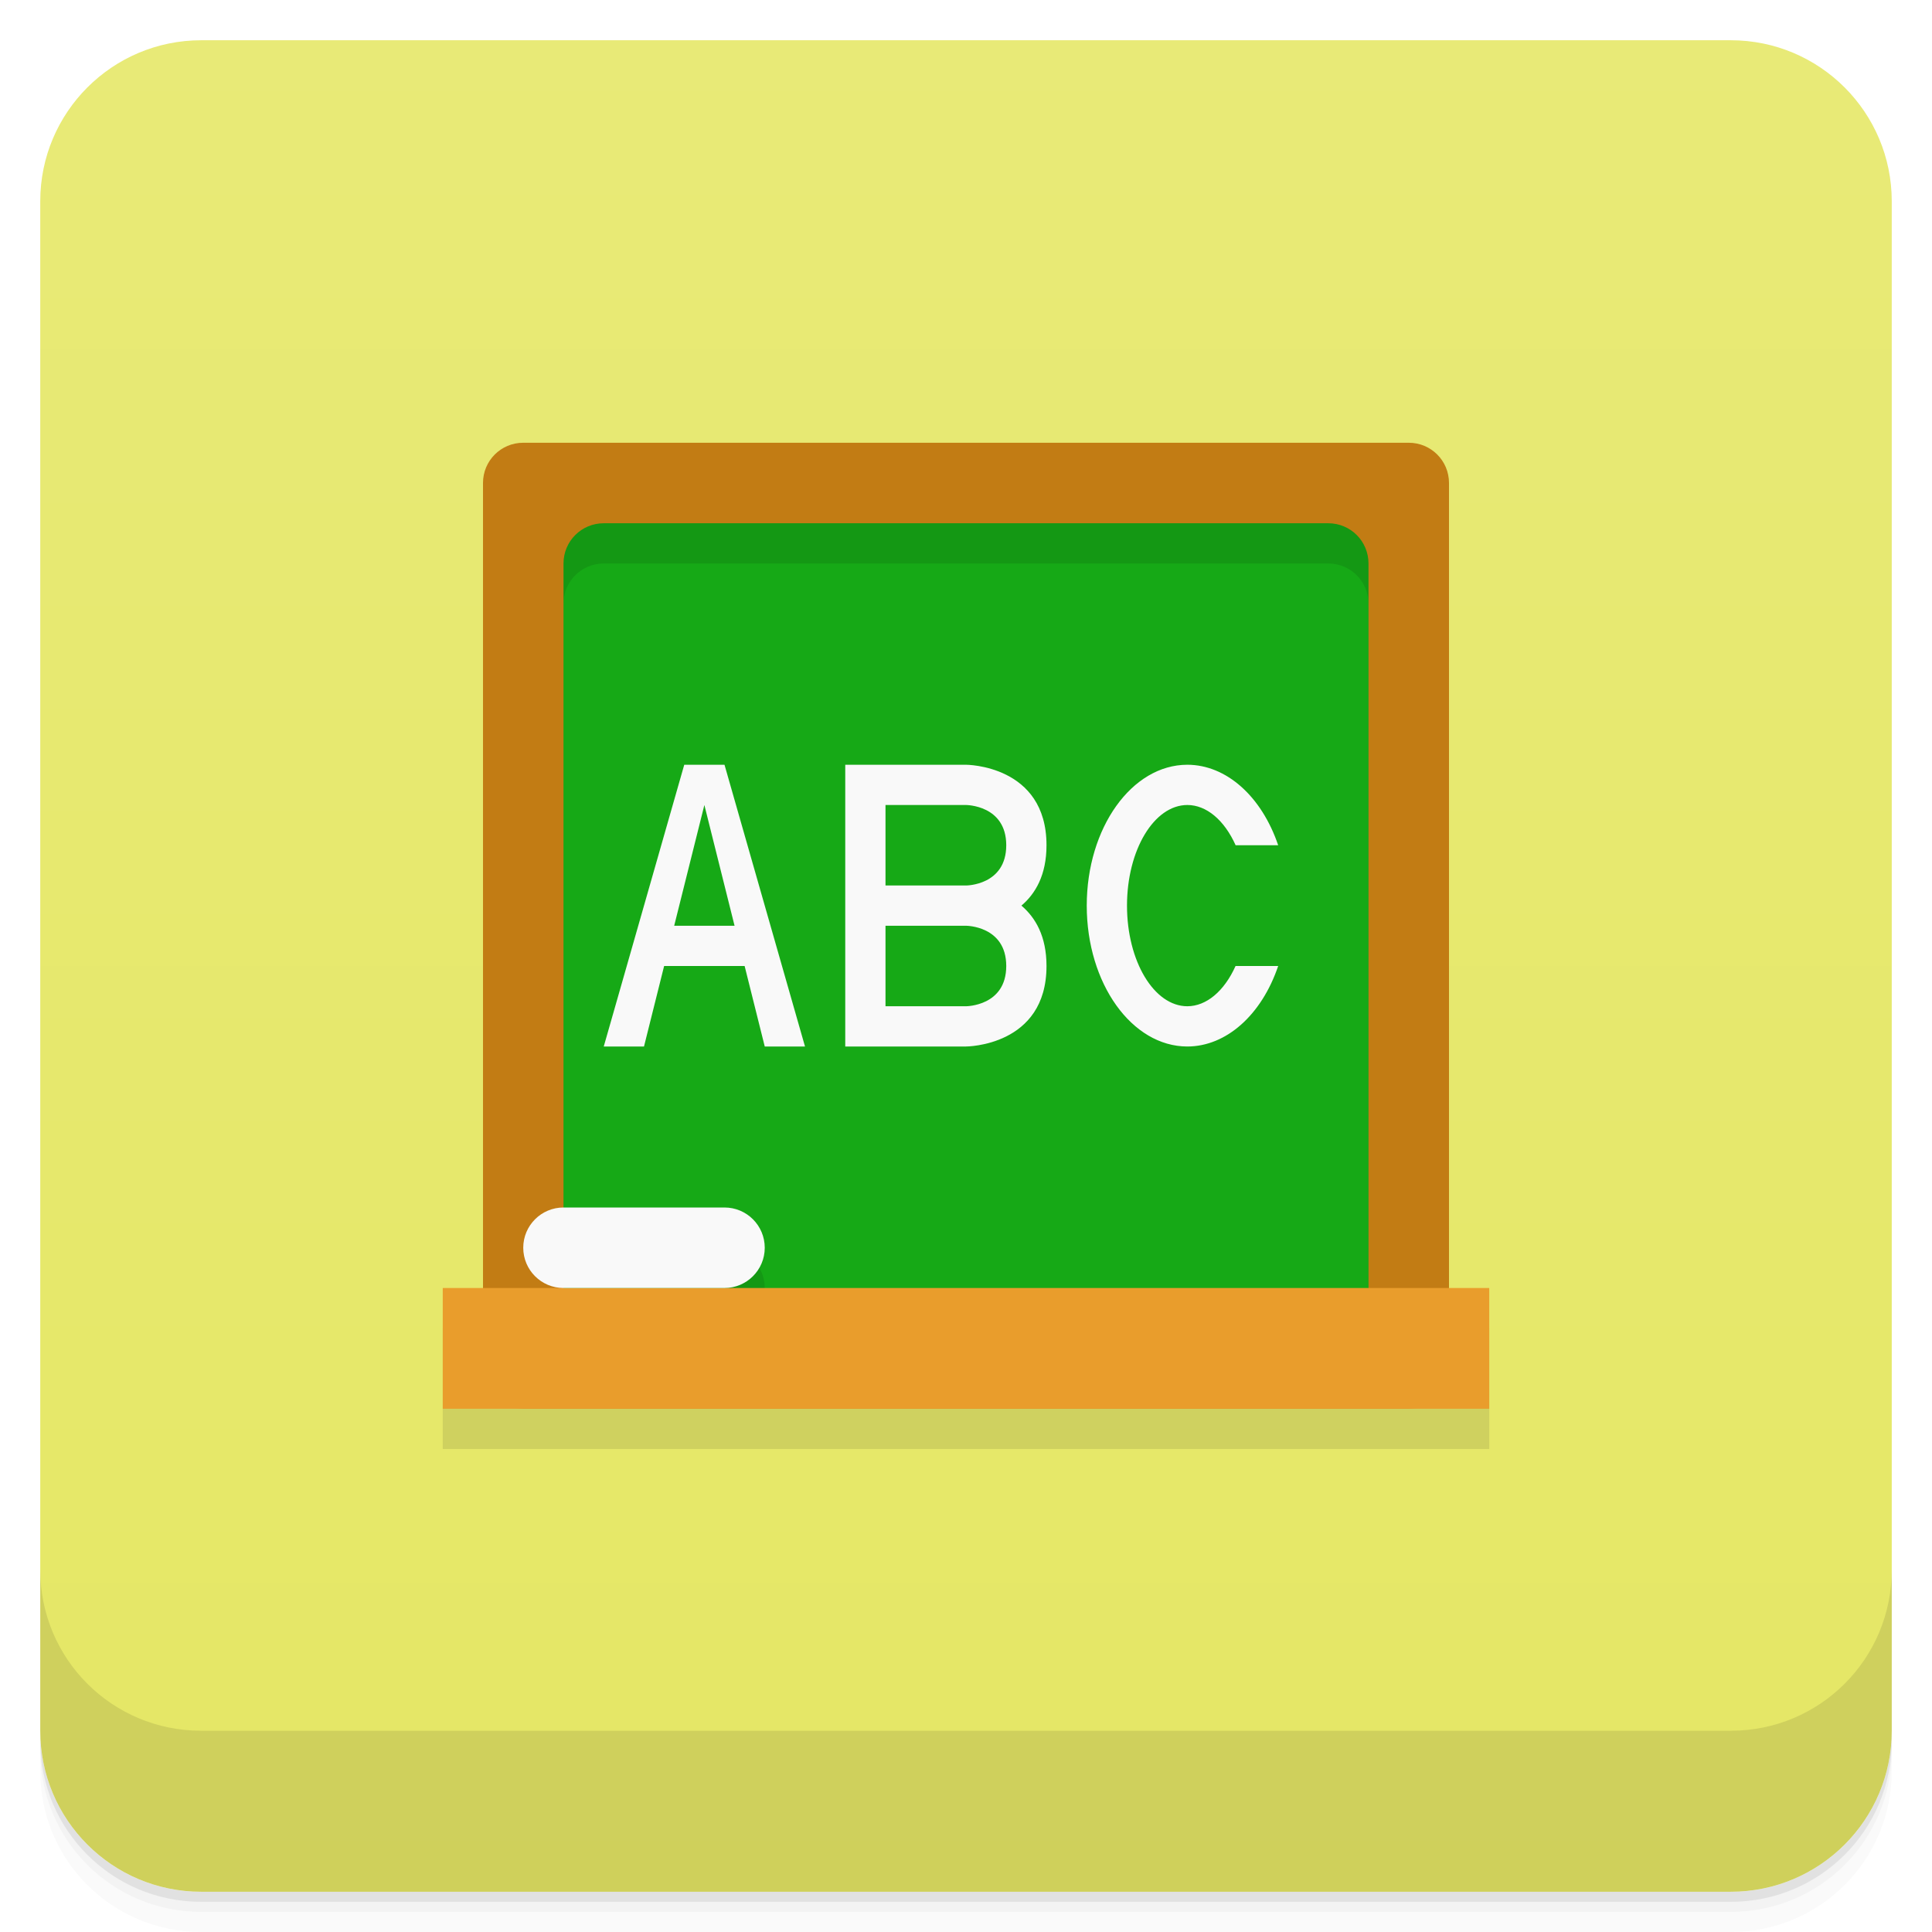
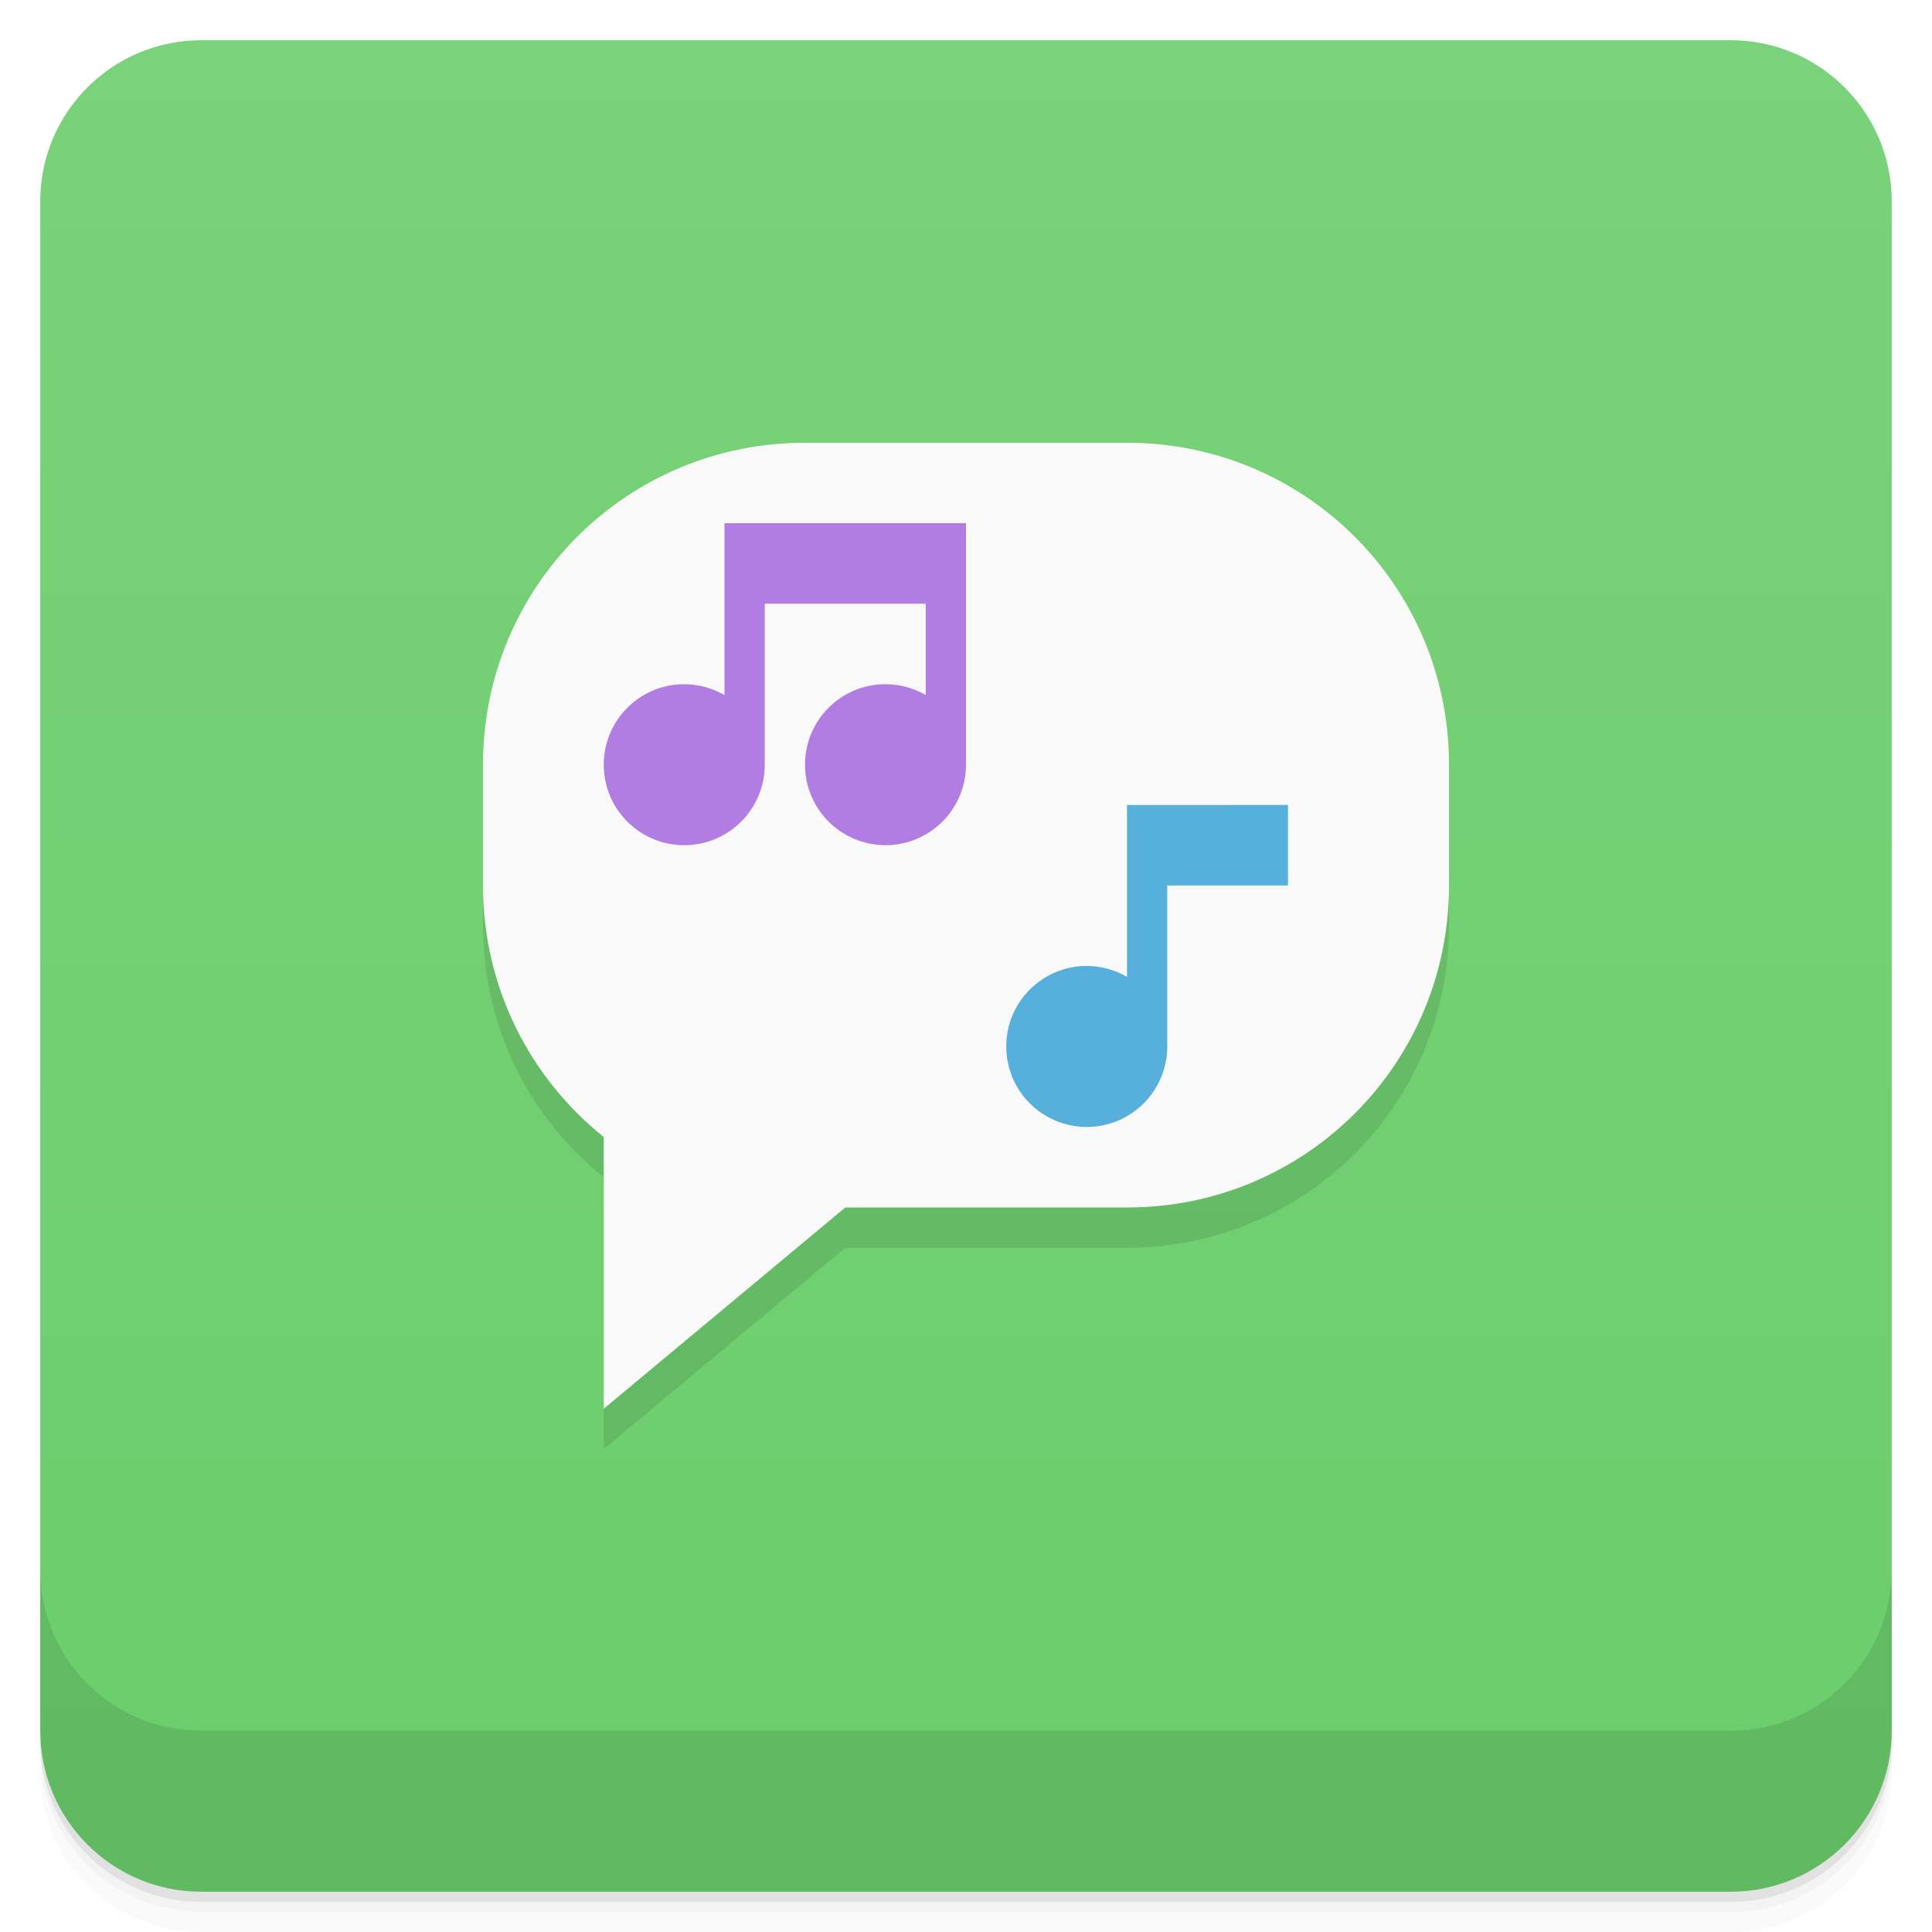
<svg xmlns="http://www.w3.org/2000/svg" version="1.1" viewBox="0 0 48 48">
  <defs>
    <linearGradient id="bg" x2="0" y1="1" y2="47" gradientUnits="userSpaceOnUse">
-       <stop style="stop-color:#e8ea77" offset="0" />
-       <stop style="stop-color:#e5e765" offset="1" />
+       <stop style="stop-color:#7ad27a" offset="0" />
+       <stop style="stop-color:#6bcd6b" offset="1" />
    </linearGradient>
  </defs>
  <path d="m1 43v0.25c0 2.216 1.784 4 4 4h38c2.216 0 4-1.784 4-4v-0.25c0 2.216-1.784 4-4 4h-38c-2.216 0-4-1.784-4-4zm0 0.5v0.5c0 2.216 1.784 4 4 4h38c2.216 0 4-1.784 4-4v-0.5c0 2.216-1.784 4-4 4h-38c-2.216 0-4-1.784-4-4z" style="opacity:.02" />
  <path d="m1 43.25v0.25c0 2.216 1.784 4 4 4h38c2.216 0 4-1.784 4-4v-0.25c0 2.216-1.784 4-4 4h-38c-2.216 0-4-1.784-4-4z" style="opacity:.05" />
  <path d="m1 43v0.25c0 2.216 1.784 4 4 4h38c2.216 0 4-1.784 4-4v-0.25c0 2.216-1.784 4-4 4h-38c-2.216 0-4-1.784-4-4z" style="opacity:.1" />
  <rect x="1" y="1" width="46" height="46" rx="4" style="fill:url(#bg)" />
  <path d="m1 39v4c0 2.216 1.784 4 4 4h38c2.216 0 4-1.784 4-4v-4c0 2.216-1.784 4-4 4h-38c-2.216 0-4-1.784-4-4z" style="opacity:.1" />
-   <path d="m13 12c-0.554 0-1 0.446-1 1v20h-1v3h26v-3h-1v-20c0-0.554-0.446-1-1-1z" style="opacity:.1;paint-order:stroke fill markers" />
-   <rect x="13" y="12" width="22" height="22" style="fill:#16a916;paint-order:stroke fill markers" />
-   <path d="m13 12v22h2c-0.554 0-1-0.446-1-1h4c0.554 0 1-0.446 1-1s-0.446-1-1-1h-4v-16c0-0.554 0.446-1 1-1h18c0.554 0 1 0.446 1 1v18c0 0.554-0.446 1-1 1h2v-22h-22z" style="opacity:.1;paint-order:stroke fill markers" />
-   <path d="m13 11c-0.554 0-1 0.446-1 1v22c0 0.554 0.446 1 1 1h22c0.554 0 1-0.446 1-1v-22c0-0.554-0.446-1-1-1zm2 2h18c0.554 0 1 0.446 1 1v18c0 0.554-0.446 1-1 1h-18c-0.554 0-1-0.446-1-1v-18c0-0.554 0.446-1 1-1z" style="fill:#c27c14;paint-order:stroke fill markers" />
-   <rect x="11" y="32" width="26" height="3" ry="0" style="fill:#e99d2c;paint-order:stroke fill markers" />
-   <rect x="13" y="30" width="6" height="2" ry="1" style="fill:#f9f9f9;paint-order:stroke fill markers" />
-   <path d="m17 19-2 7h1l0.5-2h2l0.5 2h1l-2-7zm4 0v7h3s2 0 2-2c0-0.742-0.277-1.206-0.623-1.5 0.346-0.294 0.623-0.758 0.623-1.5 0-2-2-2-2-2zm8.5 0a2.5 3.5 0 0 0-2.5 3.5 2.5 3.5 0 0 0 2.5 3.5 2.5 3.5 0 0 0 2.256-2h-1.059a1.5 2.5 0 0 1-1.197 1 1.5 2.5 0 0 1-1.5-2.5 1.5 2.5 0 0 1 1.5-2.5 1.5 2.5 0 0 1 1.199 1h1.057a2.5 3.5 0 0 0-2.256-2zm-12 1 0.75 3h-1.5zm4.5 0h2s1 0 1 1-1 1-1 1h-2zm0 3h2s1 0 1 1-1 1-1 1h-2z" style="fill:#f9f9f9" />
+   <path d="m20 12c-4.432 0-8 3.568-8 8v3c0 2.535 1.171 4.784 3 6.248v6.752l6-5h7c4.432 0 8-3.568 8-8v-3c0-4.432-3.568-8-8-8z" style="opacity:.1;paint-order:stroke fill markers" />
+   <path d="m20 11c-4.432 0-8 3.568-8 8v3c0 2.535 1.171 4.784 3 6.248v6.752l6-5h7c4.432 0 8-3.568 8-8v-3c0-4.432-3.568-8-8-8z" style="fill:#f9f9f9;paint-order:stroke fill markers" />
+   <path d="m18 13v4.269c-0.304-0.176-0.649-0.269-1-0.27-1.105 0-2 0.895-2 2s0.895 2 2 2 2-0.895 2-2v-4h4v2.269c-0.304-0.176-0.649-0.269-1-0.27-1.105 0-2 0.895-2 2s0.895 2 2 2 2-0.895 2-2v-6h-6z" style="fill:#b27de2;paint-order:stroke fill markers;stroke-width:.926" />
+   <path d="m28 20v4.269c-0.304-0.176-0.649-0.269-1-0.27-1.105 0-2 0.895-2 2s0.895 2 2 2 2-0.895 2-2v-4h3v-2z" style="fill:#57b0db;paint-order:stroke fill markers;stroke-width:.756" />
</svg>
